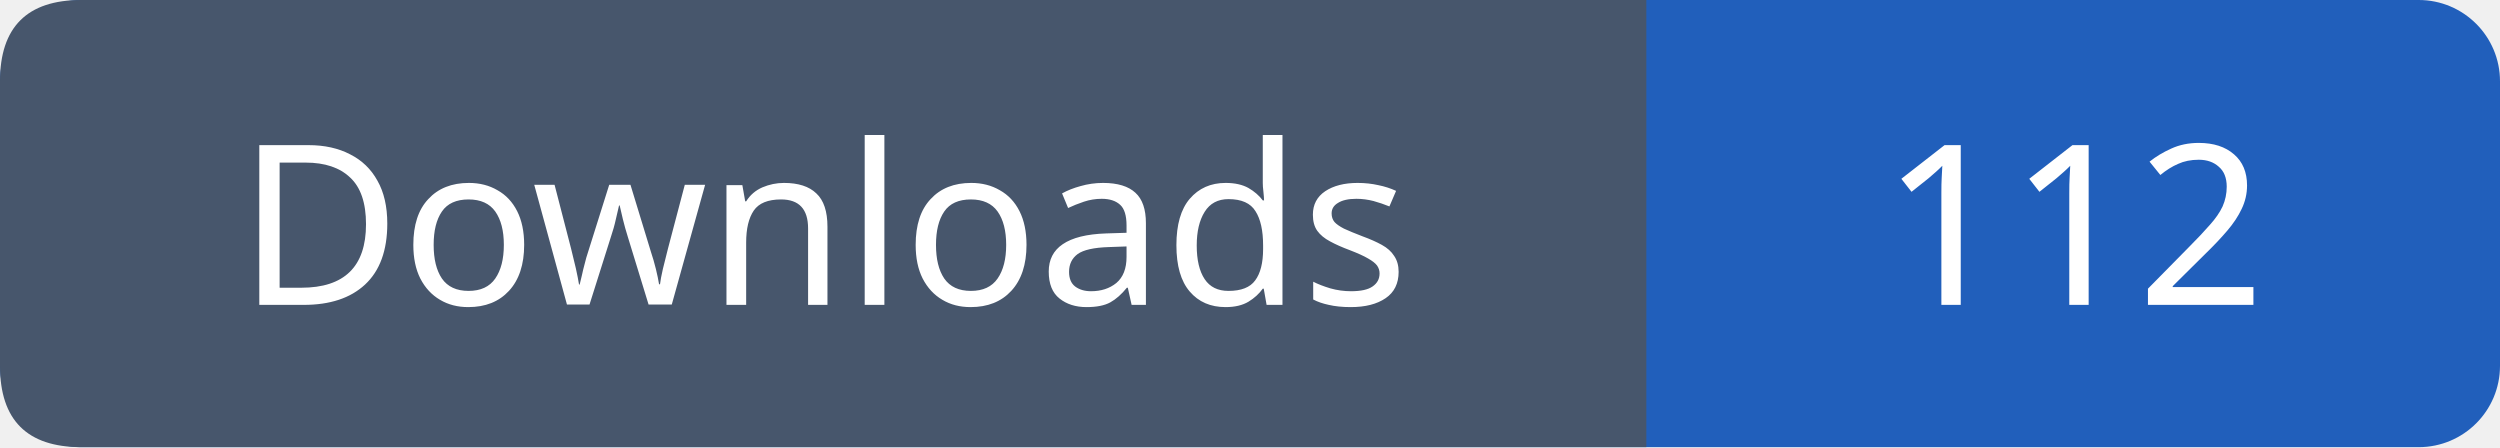
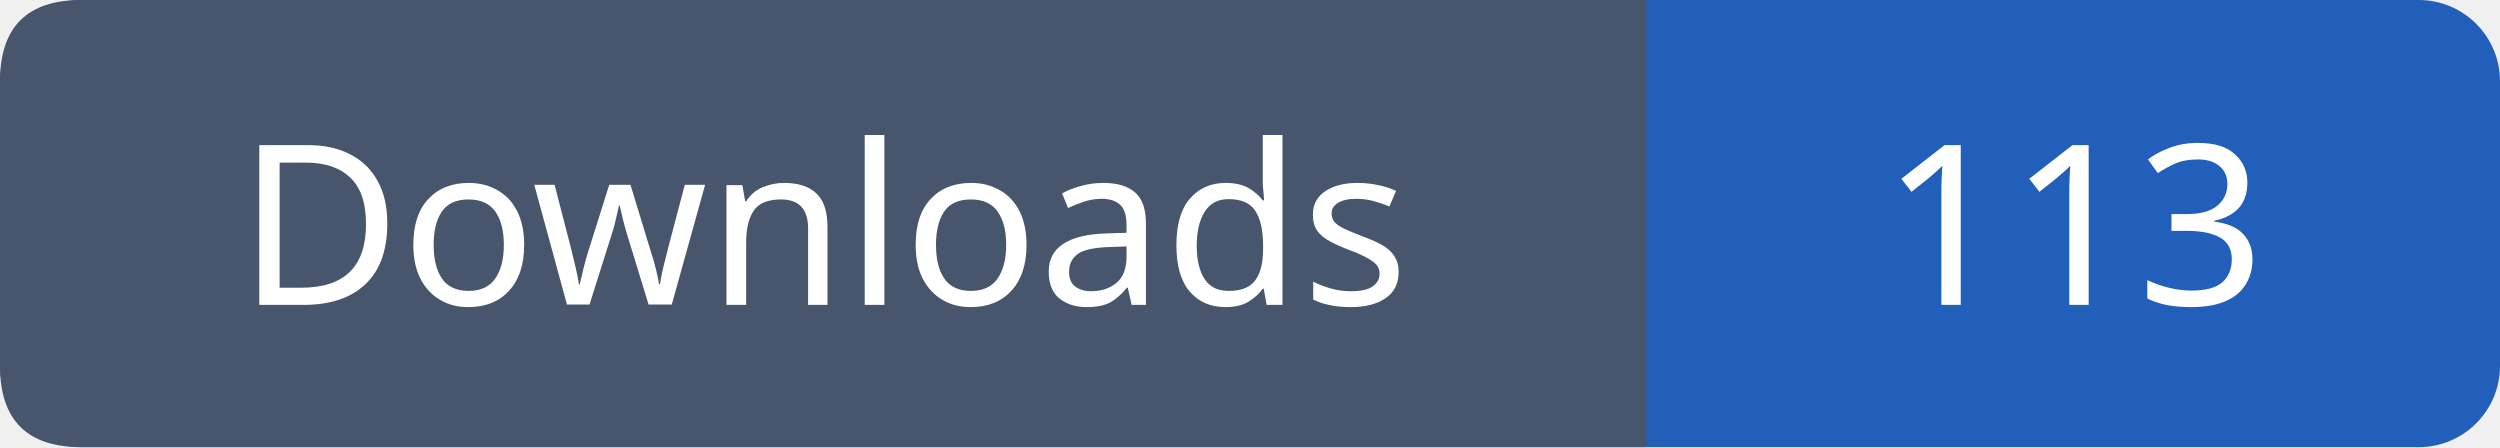
- <svg xmlns="http://www.w3.org/2000/svg" width="123" height="22" viewBox="0 0 123 22" role="img" aria-label="Downloads: 112">
+ <svg xmlns="http://www.w3.org/2000/svg" width="123" height="22" viewBox="0 0 123 22" role="img" aria-label="Downloads: 113">
  <rect width="123" height="22" rx="4" fill="#215fbb" />
  <path fill="#47566c" d="M4 0h77v22H4q-4 0-4-4V4q0-4 4-4" />
  <g font-family="Verdana,sans-serif" font-size="11" fill="white" text-anchor="middle">
    <text x="40.5" y="15">Downloads</text>
-     <text x="102.0" y="15">112</text>
+     <text x="102.0" y="15">113</text>
  </g>
</svg>
